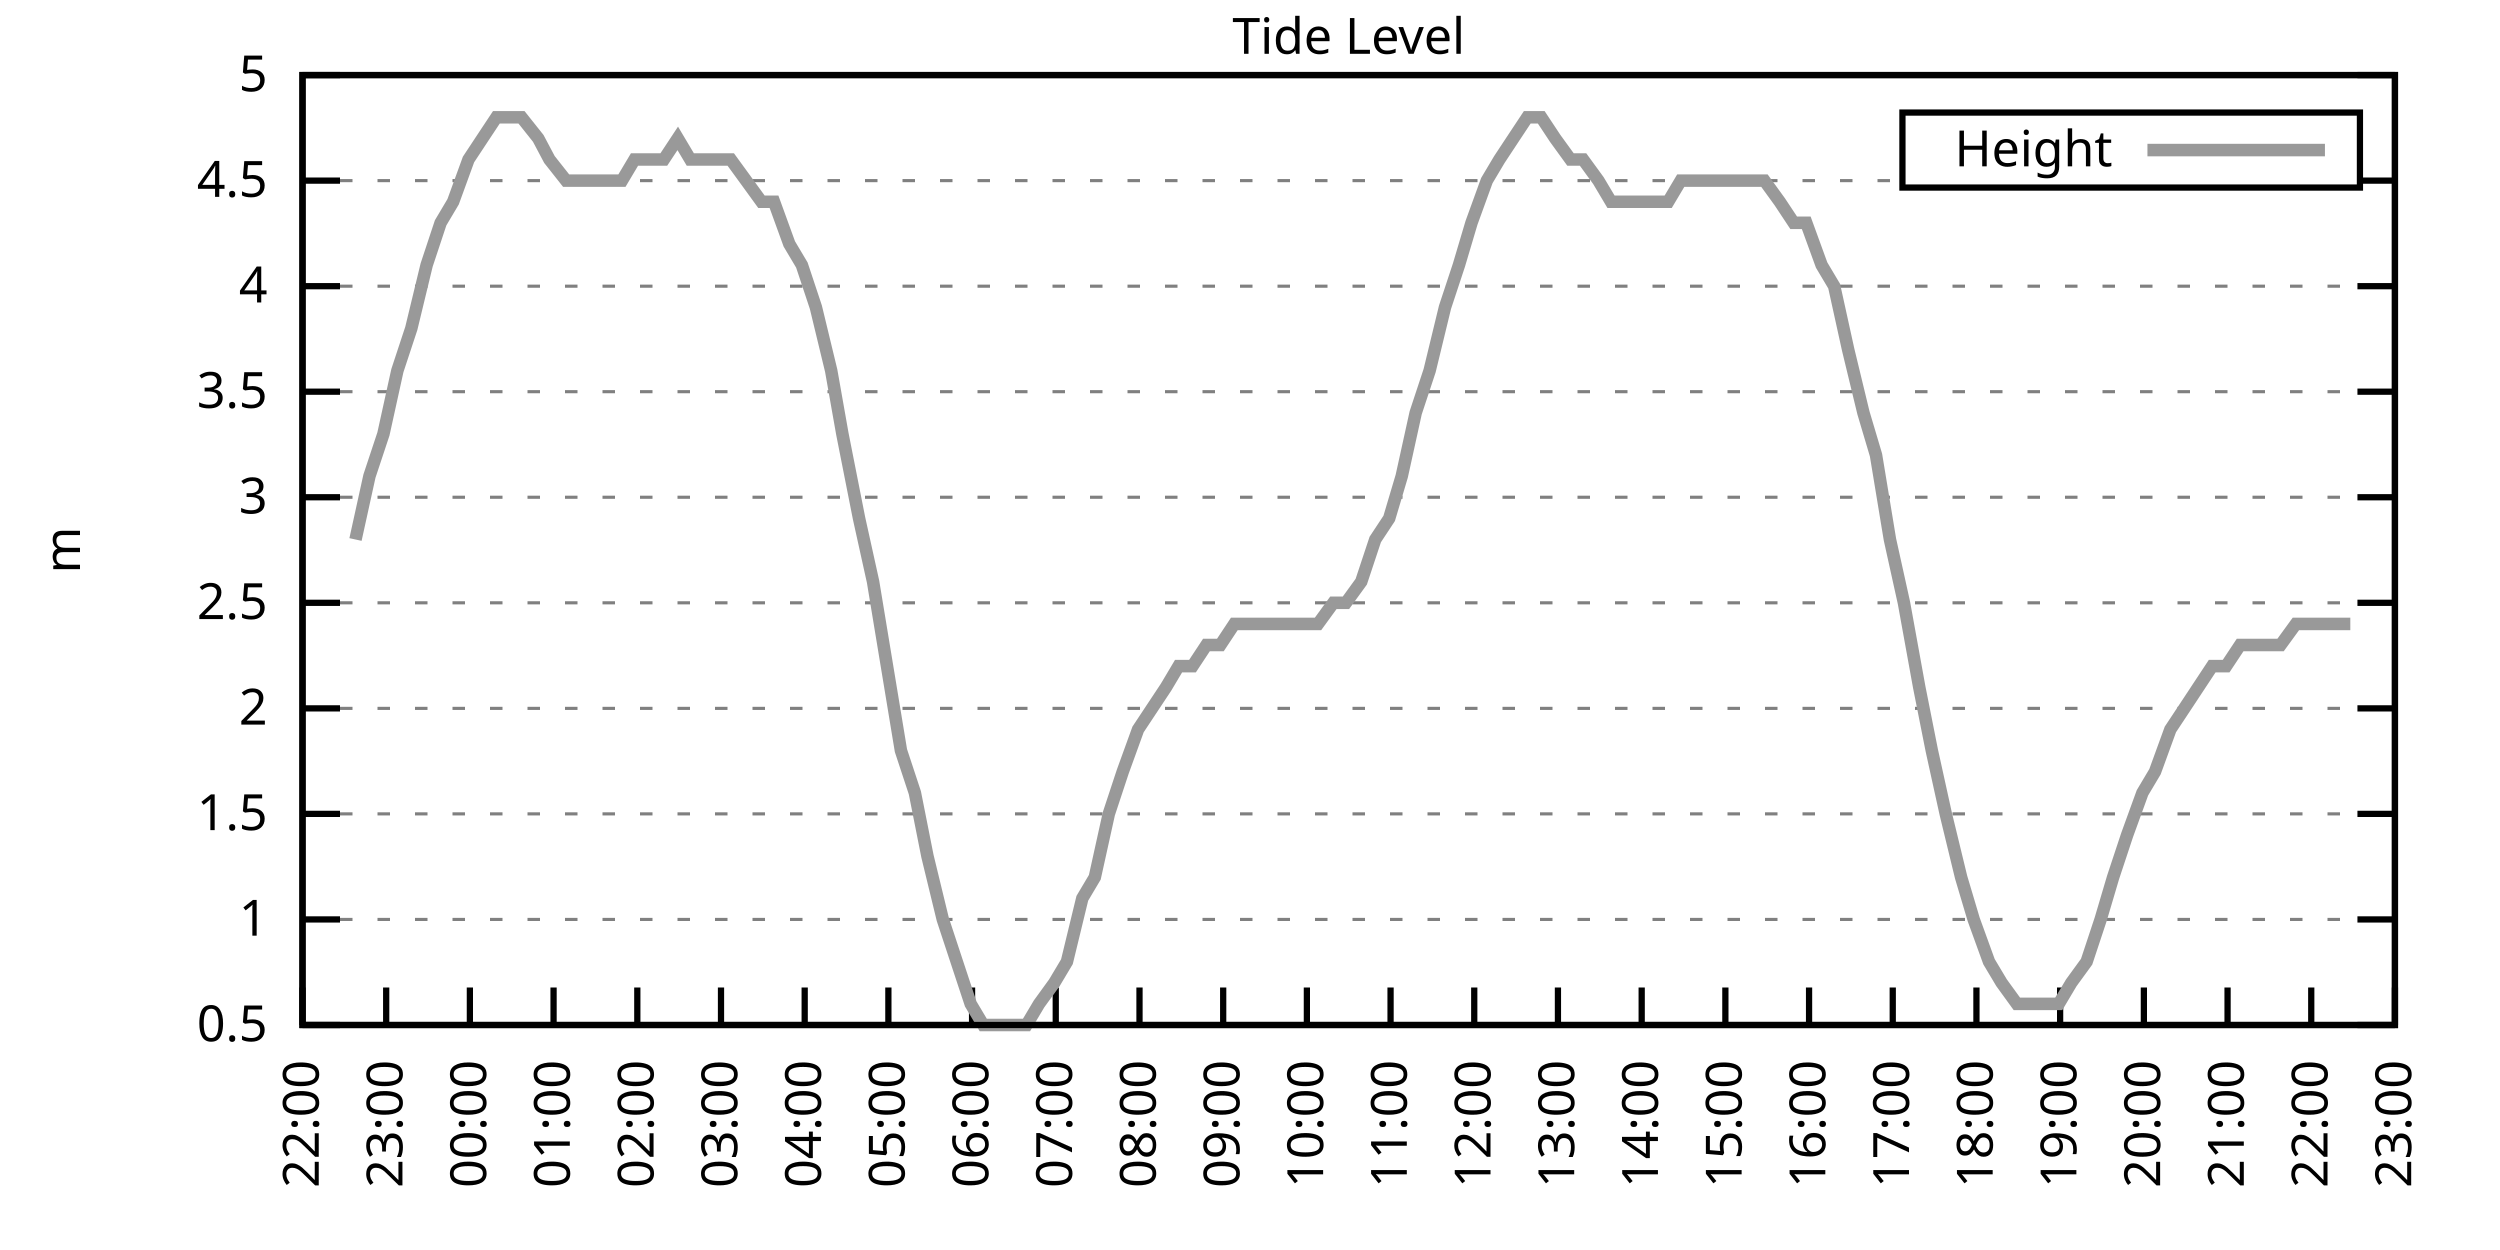
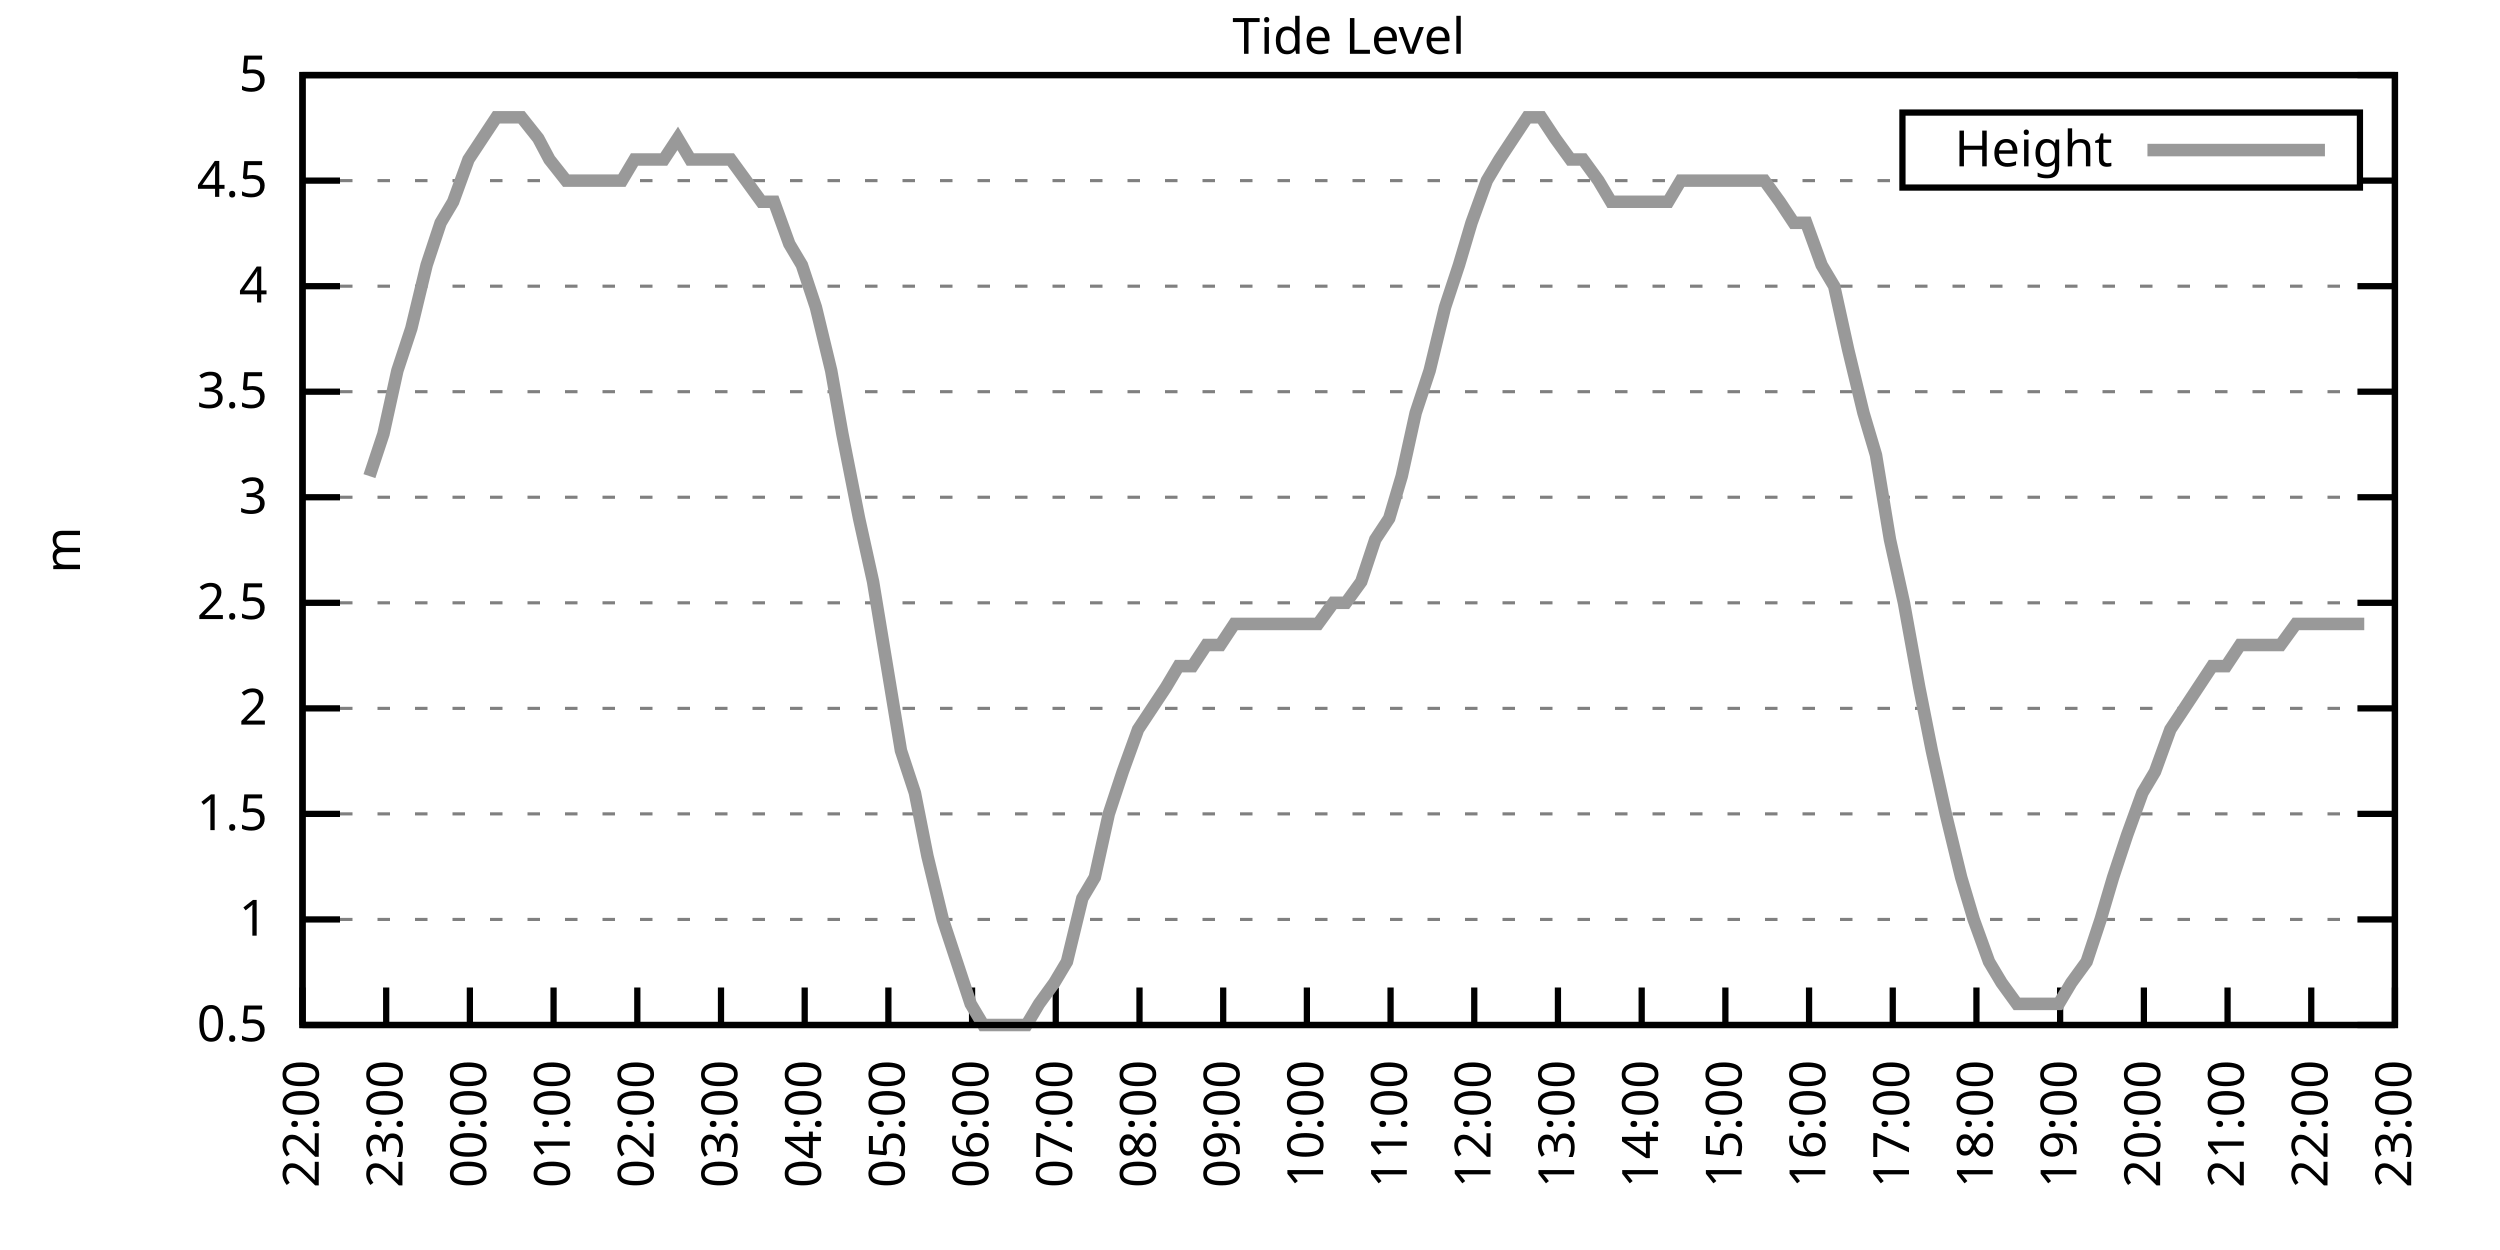
<svg xmlns="http://www.w3.org/2000/svg" xmlns:xlink="http://www.w3.org/1999/xlink" width="400" height="200" viewBox="0 0 400 200">
  <g id="gnuplot_canvas">
    <rect x="0" y="0" width="400" height="200" fill="none" />
    <defs>
      <circle id="gpDot" r="0.5" stroke-width="0.5" stroke="currentColor" />
      <path id="gpPt0" stroke-width="0.333" stroke="currentColor" d="M-1,0 h2 M0,-1 v2" />
      <path id="gpPt1" stroke-width="0.333" stroke="currentColor" d="M-1,-1 L1,1 M1,-1 L-1,1" />
      <path id="gpPt2" stroke-width="0.333" stroke="currentColor" d="M-1,0 L1,0 M0,-1 L0,1 M-1,-1 L1,1 M-1,1 L1,-1" />
      <rect id="gpPt3" stroke-width="0.333" stroke="currentColor" x="-1" y="-1" width="2" height="2" />
      <rect id="gpPt4" stroke-width="0.333" stroke="currentColor" fill="currentColor" x="-1" y="-1" width="2" height="2" />
      <circle id="gpPt5" stroke-width="0.333" stroke="currentColor" cx="0" cy="0" r="1" />
      <use xlink:href="#gpPt5" id="gpPt6" fill="currentColor" stroke="none" />
      <path id="gpPt7" stroke-width="0.333" stroke="currentColor" d="M0,-1.33 L-1.33,0.67 L1.33,0.67 z" />
      <use xlink:href="#gpPt7" id="gpPt8" fill="currentColor" stroke="none" />
      <use xlink:href="#gpPt7" id="gpPt9" stroke="currentColor" transform="rotate(180)" />
      <use xlink:href="#gpPt9" id="gpPt10" fill="currentColor" stroke="none" />
      <use xlink:href="#gpPt3" id="gpPt11" stroke="currentColor" transform="rotate(45)" />
      <use xlink:href="#gpPt11" id="gpPt12" fill="currentColor" stroke="none" />
      <path id="gpPt13" stroke-width="0.333" stroke="currentColor" d="M0,1.330 L1.265,0.411 L0.782,-1.067 L-0.782,-1.076 L-1.265,0.411 z" />
      <use xlink:href="#gpPt13" id="gpPt14" fill="currentColor" stroke="none" />
      <filter id="textbox" filterUnits="objectBoundingBox" x="0" y="0" height="1" width="1">
        <feFlood flood-color="white" flood-opacity="1" result="bgnd" />
        <feComposite in="SourceGraphic" in2="bgnd" operator="atop" />
      </filter>
      <filter id="greybox" filterUnits="objectBoundingBox" x="0" y="0" height="1" width="1">
        <feFlood flood-color="lightgrey" flood-opacity="1" result="grey" />
        <feComposite in="SourceGraphic" in2="grey" operator="atop" />
      </filter>
    </defs>
    <g fill="none" color="white" stroke="currentColor" stroke-width="1.00" stroke-linecap="butt" stroke-linejoin="miter">
</g>
    <g fill="none" color="black" stroke="currentColor" stroke-width="1.00" stroke-linecap="butt" stroke-linejoin="miter">
      <g stroke="none" shape-rendering="crispEdges">
        <polygon fill="rgb(255, 255, 255)" points="48.40,164.00 383.18,164.00 383.18,12.02 48.40,12.02 " />
      </g>
    </g>
    <g fill="none" color="black" stroke="currentColor" stroke-width="1.00" stroke-linecap="butt" stroke-linejoin="miter">
</g>
    <g fill="none" color="black" stroke="black" stroke-width="0.50" stroke-linecap="butt" stroke-linejoin="miter">
</g>
    <g fill="none" color="gray" stroke="currentColor" stroke-width="0.50" stroke-linecap="butt" stroke-linejoin="miter">
      <path stroke="gray" stroke-dasharray="2,4" class="gridline" d="M48.40,164.00 L383.19,164.00  " />
    </g>
    <g fill="none" color="gray" stroke="gray" stroke-width="1.00" stroke-linecap="butt" stroke-linejoin="miter">
</g>
    <g fill="none" color="black" stroke="currentColor" stroke-width="1.00" stroke-linecap="butt" stroke-linejoin="miter">
      <path stroke="black" d="M48.40,164.00 L54.40,164.00 M383.19,164.00 L377.19,164.00  " />
      <g transform="translate(42.80,166.60)" stroke="none" fill="black" font-family="Sans" font-size="8.00" text-anchor="end">
        <text>
          <tspan font-family="Sans"> 0.5</tspan>
        </text>
      </g>
    </g>
    <g fill="none" color="black" stroke="currentColor" stroke-width="1.00" stroke-linecap="butt" stroke-linejoin="miter">
</g>
    <g fill="none" color="black" stroke="black" stroke-width="0.50" stroke-linecap="butt" stroke-linejoin="miter">
</g>
    <g fill="none" color="gray" stroke="currentColor" stroke-width="0.50" stroke-linecap="butt" stroke-linejoin="miter">
      <path stroke="gray" stroke-dasharray="2,4" class="gridline" d="M48.40,147.11 L383.19,147.11  " />
    </g>
    <g fill="none" color="gray" stroke="gray" stroke-width="1.00" stroke-linecap="butt" stroke-linejoin="miter">
</g>
    <g fill="none" color="black" stroke="currentColor" stroke-width="1.00" stroke-linecap="butt" stroke-linejoin="miter">
      <path stroke="black" d="M48.40,147.11 L54.40,147.11 M383.19,147.11 L377.19,147.11  " />
      <g transform="translate(42.80,149.71)" stroke="none" fill="black" font-family="Sans" font-size="8.00" text-anchor="end">
        <text>
          <tspan font-family="Sans"> 1</tspan>
        </text>
      </g>
    </g>
    <g fill="none" color="black" stroke="currentColor" stroke-width="1.00" stroke-linecap="butt" stroke-linejoin="miter">
</g>
    <g fill="none" color="black" stroke="black" stroke-width="0.50" stroke-linecap="butt" stroke-linejoin="miter">
</g>
    <g fill="none" color="gray" stroke="currentColor" stroke-width="0.50" stroke-linecap="butt" stroke-linejoin="miter">
      <path stroke="gray" stroke-dasharray="2,4" class="gridline" d="M48.40,130.22 L383.19,130.22  " />
    </g>
    <g fill="none" color="gray" stroke="gray" stroke-width="1.00" stroke-linecap="butt" stroke-linejoin="miter">
</g>
    <g fill="none" color="black" stroke="currentColor" stroke-width="1.00" stroke-linecap="butt" stroke-linejoin="miter">
      <path stroke="black" d="M48.40,130.22 L54.40,130.22 M383.19,130.22 L377.19,130.22  " />
      <g transform="translate(42.80,132.82)" stroke="none" fill="black" font-family="Sans" font-size="8.00" text-anchor="end">
        <text>
          <tspan font-family="Sans"> 1.5</tspan>
        </text>
      </g>
    </g>
    <g fill="none" color="black" stroke="currentColor" stroke-width="1.00" stroke-linecap="butt" stroke-linejoin="miter">
</g>
    <g fill="none" color="black" stroke="black" stroke-width="0.50" stroke-linecap="butt" stroke-linejoin="miter">
</g>
    <g fill="none" color="gray" stroke="currentColor" stroke-width="0.50" stroke-linecap="butt" stroke-linejoin="miter">
      <path stroke="gray" stroke-dasharray="2,4" class="gridline" d="M48.40,113.34 L383.19,113.34  " />
    </g>
    <g fill="none" color="gray" stroke="gray" stroke-width="1.00" stroke-linecap="butt" stroke-linejoin="miter">
</g>
    <g fill="none" color="black" stroke="currentColor" stroke-width="1.00" stroke-linecap="butt" stroke-linejoin="miter">
      <path stroke="black" d="M48.40,113.34 L54.40,113.34 M383.19,113.34 L377.19,113.34  " />
      <g transform="translate(42.80,115.94)" stroke="none" fill="black" font-family="Sans" font-size="8.00" text-anchor="end">
        <text>
          <tspan font-family="Sans"> 2</tspan>
        </text>
      </g>
    </g>
    <g fill="none" color="black" stroke="currentColor" stroke-width="1.00" stroke-linecap="butt" stroke-linejoin="miter">
</g>
    <g fill="none" color="black" stroke="black" stroke-width="0.50" stroke-linecap="butt" stroke-linejoin="miter">
</g>
    <g fill="none" color="gray" stroke="currentColor" stroke-width="0.50" stroke-linecap="butt" stroke-linejoin="miter">
      <path stroke="gray" stroke-dasharray="2,4" class="gridline" d="M48.40,96.45 L383.19,96.45  " />
    </g>
    <g fill="none" color="gray" stroke="gray" stroke-width="1.00" stroke-linecap="butt" stroke-linejoin="miter">
</g>
    <g fill="none" color="black" stroke="currentColor" stroke-width="1.00" stroke-linecap="butt" stroke-linejoin="miter">
      <path stroke="black" d="M48.40,96.45 L54.40,96.45 M383.19,96.45 L377.19,96.45  " />
      <g transform="translate(42.80,99.05)" stroke="none" fill="black" font-family="Sans" font-size="8.00" text-anchor="end">
        <text>
          <tspan font-family="Sans"> 2.5</tspan>
        </text>
      </g>
    </g>
    <g fill="none" color="black" stroke="currentColor" stroke-width="1.00" stroke-linecap="butt" stroke-linejoin="miter">
</g>
    <g fill="none" color="black" stroke="black" stroke-width="0.50" stroke-linecap="butt" stroke-linejoin="miter">
</g>
    <g fill="none" color="gray" stroke="currentColor" stroke-width="0.50" stroke-linecap="butt" stroke-linejoin="miter">
      <path stroke="gray" stroke-dasharray="2,4" class="gridline" d="M48.40,79.56 L383.19,79.56  " />
    </g>
    <g fill="none" color="gray" stroke="gray" stroke-width="1.00" stroke-linecap="butt" stroke-linejoin="miter">
</g>
    <g fill="none" color="black" stroke="currentColor" stroke-width="1.00" stroke-linecap="butt" stroke-linejoin="miter">
      <path stroke="black" d="M48.40,79.56 L54.40,79.56 M383.19,79.56 L377.19,79.56  " />
      <g transform="translate(42.80,82.16)" stroke="none" fill="black" font-family="Sans" font-size="8.00" text-anchor="end">
        <text>
          <tspan font-family="Sans"> 3</tspan>
        </text>
      </g>
    </g>
    <g fill="none" color="black" stroke="currentColor" stroke-width="1.00" stroke-linecap="butt" stroke-linejoin="miter">
</g>
    <g fill="none" color="black" stroke="black" stroke-width="0.50" stroke-linecap="butt" stroke-linejoin="miter">
</g>
    <g fill="none" color="gray" stroke="currentColor" stroke-width="0.50" stroke-linecap="butt" stroke-linejoin="miter">
      <path stroke="gray" stroke-dasharray="2,4" class="gridline" d="M48.40,62.67 L383.19,62.67  " />
    </g>
    <g fill="none" color="gray" stroke="gray" stroke-width="1.00" stroke-linecap="butt" stroke-linejoin="miter">
</g>
    <g fill="none" color="black" stroke="currentColor" stroke-width="1.00" stroke-linecap="butt" stroke-linejoin="miter">
      <path stroke="black" d="M48.40,62.67 L54.40,62.67 M383.19,62.67 L377.19,62.67  " />
      <g transform="translate(42.80,65.27)" stroke="none" fill="black" font-family="Sans" font-size="8.00" text-anchor="end">
        <text>
          <tspan font-family="Sans"> 3.5</tspan>
        </text>
      </g>
    </g>
    <g fill="none" color="black" stroke="currentColor" stroke-width="1.00" stroke-linecap="butt" stroke-linejoin="miter">
</g>
    <g fill="none" color="black" stroke="black" stroke-width="0.50" stroke-linecap="butt" stroke-linejoin="miter">
</g>
    <g fill="none" color="gray" stroke="currentColor" stroke-width="0.50" stroke-linecap="butt" stroke-linejoin="miter">
      <path stroke="gray" stroke-dasharray="2,4" class="gridline" d="M48.40,45.79 L383.19,45.79  " />
    </g>
    <g fill="none" color="gray" stroke="gray" stroke-width="1.00" stroke-linecap="butt" stroke-linejoin="miter">
</g>
    <g fill="none" color="black" stroke="currentColor" stroke-width="1.00" stroke-linecap="butt" stroke-linejoin="miter">
      <path stroke="black" d="M48.40,45.79 L54.40,45.79 M383.19,45.79 L377.19,45.79  " />
      <g transform="translate(42.80,48.39)" stroke="none" fill="black" font-family="Sans" font-size="8.00" text-anchor="end">
        <text>
          <tspan font-family="Sans"> 4</tspan>
        </text>
      </g>
    </g>
    <g fill="none" color="black" stroke="currentColor" stroke-width="1.00" stroke-linecap="butt" stroke-linejoin="miter">
</g>
    <g fill="none" color="black" stroke="black" stroke-width="0.50" stroke-linecap="butt" stroke-linejoin="miter">
</g>
    <g fill="none" color="gray" stroke="currentColor" stroke-width="0.50" stroke-linecap="butt" stroke-linejoin="miter">
      <path stroke="gray" stroke-dasharray="2,4" class="gridline" d="M48.40,28.90 L304.39,28.90 M377.59,28.90 L383.19,28.90  " />
    </g>
    <g fill="none" color="gray" stroke="gray" stroke-width="1.00" stroke-linecap="butt" stroke-linejoin="miter">
</g>
    <g fill="none" color="black" stroke="currentColor" stroke-width="1.00" stroke-linecap="butt" stroke-linejoin="miter">
      <path stroke="black" d="M48.40,28.90 L54.40,28.90 M383.19,28.90 L377.19,28.90  " />
      <g transform="translate(42.80,31.50)" stroke="none" fill="black" font-family="Sans" font-size="8.00" text-anchor="end">
        <text>
          <tspan font-family="Sans"> 4.5</tspan>
        </text>
      </g>
    </g>
    <g fill="none" color="black" stroke="currentColor" stroke-width="1.00" stroke-linecap="butt" stroke-linejoin="miter">
</g>
    <g fill="none" color="black" stroke="black" stroke-width="0.50" stroke-linecap="butt" stroke-linejoin="miter">
</g>
    <g fill="none" color="gray" stroke="currentColor" stroke-width="0.50" stroke-linecap="butt" stroke-linejoin="miter">
      <path stroke="gray" stroke-dasharray="2,4" class="gridline" d="M48.40,12.01 L383.19,12.01  " />
    </g>
    <g fill="none" color="gray" stroke="gray" stroke-width="1.00" stroke-linecap="butt" stroke-linejoin="miter">
</g>
    <g fill="none" color="black" stroke="currentColor" stroke-width="1.00" stroke-linecap="butt" stroke-linejoin="miter">
      <path stroke="black" d="M48.40,12.01 L54.40,12.01 M383.19,12.01 L377.19,12.01  " />
      <g transform="translate(42.80,14.61)" stroke="none" fill="black" font-family="Sans" font-size="8.00" text-anchor="end">
        <text>
          <tspan font-family="Sans"> 5</tspan>
        </text>
      </g>
    </g>
    <g fill="none" color="black" stroke="currentColor" stroke-width="1.00" stroke-linecap="butt" stroke-linejoin="miter">
      <path stroke="black" d="M48.40,164.00 L48.40,158.00  " />
      <g transform="translate(51.00,169.60) rotate(270.00)" stroke="none" fill="black" font-family="Sans" font-size="8.00" text-anchor="end">
        <text>
          <tspan font-family="Sans">22:00</tspan>
        </text>
      </g>
    </g>
    <g fill="none" color="black" stroke="currentColor" stroke-width="1.00" stroke-linecap="butt" stroke-linejoin="miter">
      <path stroke="black" d="M61.79,164.00 L61.79,158.00  " />
      <g transform="translate(64.39,169.60) rotate(270.00)" stroke="none" fill="black" font-family="Sans" font-size="8.00" text-anchor="end">
        <text>
          <tspan font-family="Sans">23:00</tspan>
        </text>
      </g>
    </g>
    <g fill="none" color="black" stroke="currentColor" stroke-width="1.00" stroke-linecap="butt" stroke-linejoin="miter">
      <path stroke="black" d="M75.18,164.00 L75.18,158.00  " />
      <g transform="translate(77.78,169.60) rotate(270.00)" stroke="none" fill="black" font-family="Sans" font-size="8.00" text-anchor="end">
        <text>
          <tspan font-family="Sans">00:00</tspan>
        </text>
      </g>
    </g>
    <g fill="none" color="black" stroke="currentColor" stroke-width="1.00" stroke-linecap="butt" stroke-linejoin="miter">
      <path stroke="black" d="M88.57,164.00 L88.57,158.00  " />
      <g transform="translate(91.17,169.60) rotate(270.00)" stroke="none" fill="black" font-family="Sans" font-size="8.00" text-anchor="end">
        <text>
          <tspan font-family="Sans">01:00</tspan>
        </text>
      </g>
    </g>
    <g fill="none" color="black" stroke="currentColor" stroke-width="1.00" stroke-linecap="butt" stroke-linejoin="miter">
      <path stroke="black" d="M101.97,164.00 L101.97,158.00  " />
      <g transform="translate(104.57,169.60) rotate(270.00)" stroke="none" fill="black" font-family="Sans" font-size="8.00" text-anchor="end">
        <text>
          <tspan font-family="Sans">02:00</tspan>
        </text>
      </g>
    </g>
    <g fill="none" color="black" stroke="currentColor" stroke-width="1.00" stroke-linecap="butt" stroke-linejoin="miter">
      <path stroke="black" d="M115.36,164.00 L115.36,158.00  " />
      <g transform="translate(117.96,169.60) rotate(270.00)" stroke="none" fill="black" font-family="Sans" font-size="8.00" text-anchor="end">
        <text>
          <tspan font-family="Sans">03:00</tspan>
        </text>
      </g>
    </g>
    <g fill="none" color="black" stroke="currentColor" stroke-width="1.00" stroke-linecap="butt" stroke-linejoin="miter">
      <path stroke="black" d="M128.75,164.00 L128.75,158.00  " />
      <g transform="translate(131.35,169.60) rotate(270.00)" stroke="none" fill="black" font-family="Sans" font-size="8.00" text-anchor="end">
        <text>
          <tspan font-family="Sans">04:00</tspan>
        </text>
      </g>
    </g>
    <g fill="none" color="black" stroke="currentColor" stroke-width="1.00" stroke-linecap="butt" stroke-linejoin="miter">
      <path stroke="black" d="M142.14,164.00 L142.14,158.00  " />
      <g transform="translate(144.74,169.60) rotate(270.00)" stroke="none" fill="black" font-family="Sans" font-size="8.00" text-anchor="end">
        <text>
          <tspan font-family="Sans">05:00</tspan>
        </text>
      </g>
    </g>
    <g fill="none" color="black" stroke="currentColor" stroke-width="1.00" stroke-linecap="butt" stroke-linejoin="miter">
      <path stroke="black" d="M155.53,164.00 L155.53,158.00  " />
      <g transform="translate(158.13,169.60) rotate(270.00)" stroke="none" fill="black" font-family="Sans" font-size="8.00" text-anchor="end">
        <text>
          <tspan font-family="Sans">06:00</tspan>
        </text>
      </g>
    </g>
    <g fill="none" color="black" stroke="currentColor" stroke-width="1.00" stroke-linecap="butt" stroke-linejoin="miter">
      <path stroke="black" d="M168.92,164.00 L168.92,158.00  " />
      <g transform="translate(171.52,169.60) rotate(270.00)" stroke="none" fill="black" font-family="Sans" font-size="8.00" text-anchor="end">
        <text>
          <tspan font-family="Sans">07:00</tspan>
        </text>
      </g>
    </g>
    <g fill="none" color="black" stroke="currentColor" stroke-width="1.00" stroke-linecap="butt" stroke-linejoin="miter">
      <path stroke="black" d="M182.32,164.00 L182.32,158.00  " />
      <g transform="translate(184.92,169.60) rotate(270.00)" stroke="none" fill="black" font-family="Sans" font-size="8.00" text-anchor="end">
        <text>
          <tspan font-family="Sans">08:00</tspan>
        </text>
      </g>
    </g>
    <g fill="none" color="black" stroke="currentColor" stroke-width="1.00" stroke-linecap="butt" stroke-linejoin="miter">
      <path stroke="black" d="M195.71,164.00 L195.71,158.00  " />
      <g transform="translate(198.31,169.60) rotate(270.00)" stroke="none" fill="black" font-family="Sans" font-size="8.00" text-anchor="end">
        <text>
          <tspan font-family="Sans">09:00</tspan>
        </text>
      </g>
    </g>
    <g fill="none" color="black" stroke="currentColor" stroke-width="1.00" stroke-linecap="butt" stroke-linejoin="miter">
      <path stroke="black" d="M209.10,164.00 L209.10,158.00  " />
      <g transform="translate(211.70,169.60) rotate(270.00)" stroke="none" fill="black" font-family="Sans" font-size="8.00" text-anchor="end">
        <text>
          <tspan font-family="Sans">10:00</tspan>
        </text>
      </g>
    </g>
    <g fill="none" color="black" stroke="currentColor" stroke-width="1.00" stroke-linecap="butt" stroke-linejoin="miter">
      <path stroke="black" d="M222.49,164.00 L222.49,158.00  " />
      <g transform="translate(225.09,169.60) rotate(270.00)" stroke="none" fill="black" font-family="Sans" font-size="8.00" text-anchor="end">
        <text>
          <tspan font-family="Sans">11:00</tspan>
        </text>
      </g>
    </g>
    <g fill="none" color="black" stroke="currentColor" stroke-width="1.00" stroke-linecap="butt" stroke-linejoin="miter">
      <path stroke="black" d="M235.88,164.00 L235.88,158.00  " />
      <g transform="translate(238.48,169.60) rotate(270.00)" stroke="none" fill="black" font-family="Sans" font-size="8.00" text-anchor="end">
        <text>
          <tspan font-family="Sans">12:00</tspan>
        </text>
      </g>
    </g>
    <g fill="none" color="black" stroke="currentColor" stroke-width="1.00" stroke-linecap="butt" stroke-linejoin="miter">
      <path stroke="black" d="M249.27,164.00 L249.27,158.00  " />
      <g transform="translate(251.87,169.60) rotate(270.00)" stroke="none" fill="black" font-family="Sans" font-size="8.00" text-anchor="end">
        <text>
          <tspan font-family="Sans">13:00</tspan>
        </text>
      </g>
    </g>
    <g fill="none" color="black" stroke="currentColor" stroke-width="1.00" stroke-linecap="butt" stroke-linejoin="miter">
      <path stroke="black" d="M262.67,164.00 L262.67,158.00  " />
      <g transform="translate(265.27,169.60) rotate(270.00)" stroke="none" fill="black" font-family="Sans" font-size="8.00" text-anchor="end">
        <text>
          <tspan font-family="Sans">14:00</tspan>
        </text>
      </g>
    </g>
    <g fill="none" color="black" stroke="currentColor" stroke-width="1.00" stroke-linecap="butt" stroke-linejoin="miter">
      <path stroke="black" d="M276.06,164.00 L276.06,158.00  " />
      <g transform="translate(278.66,169.60) rotate(270.00)" stroke="none" fill="black" font-family="Sans" font-size="8.00" text-anchor="end">
        <text>
          <tspan font-family="Sans">15:00</tspan>
        </text>
      </g>
    </g>
    <g fill="none" color="black" stroke="currentColor" stroke-width="1.00" stroke-linecap="butt" stroke-linejoin="miter">
      <path stroke="black" d="M289.45,164.00 L289.45,158.00  " />
      <g transform="translate(292.05,169.60) rotate(270.00)" stroke="none" fill="black" font-family="Sans" font-size="8.00" text-anchor="end">
        <text>
          <tspan font-family="Sans">16:00</tspan>
        </text>
      </g>
    </g>
    <g fill="none" color="black" stroke="currentColor" stroke-width="1.00" stroke-linecap="butt" stroke-linejoin="miter">
      <path stroke="black" d="M302.84,164.00 L302.84,158.00  " />
      <g transform="translate(305.44,169.60) rotate(270.00)" stroke="none" fill="black" font-family="Sans" font-size="8.00" text-anchor="end">
        <text>
          <tspan font-family="Sans">17:00</tspan>
        </text>
      </g>
    </g>
    <g fill="none" color="black" stroke="currentColor" stroke-width="1.00" stroke-linecap="butt" stroke-linejoin="miter">
      <path stroke="black" d="M316.23,164.00 L316.23,158.00  " />
      <g transform="translate(318.83,169.60) rotate(270.00)" stroke="none" fill="black" font-family="Sans" font-size="8.00" text-anchor="end">
        <text>
          <tspan font-family="Sans">18:00</tspan>
        </text>
      </g>
    </g>
    <g fill="none" color="black" stroke="currentColor" stroke-width="1.00" stroke-linecap="butt" stroke-linejoin="miter">
      <path stroke="black" d="M329.62,164.00 L329.62,158.00  " />
      <g transform="translate(332.22,169.60) rotate(270.00)" stroke="none" fill="black" font-family="Sans" font-size="8.00" text-anchor="end">
        <text>
          <tspan font-family="Sans">19:00</tspan>
        </text>
      </g>
    </g>
    <g fill="none" color="black" stroke="currentColor" stroke-width="1.00" stroke-linecap="butt" stroke-linejoin="miter">
      <path stroke="black" d="M343.02,164.00 L343.02,158.00  " />
      <g transform="translate(345.62,169.60) rotate(270.00)" stroke="none" fill="black" font-family="Sans" font-size="8.00" text-anchor="end">
        <text>
          <tspan font-family="Sans">20:00</tspan>
        </text>
      </g>
    </g>
    <g fill="none" color="black" stroke="currentColor" stroke-width="1.00" stroke-linecap="butt" stroke-linejoin="miter">
      <path stroke="black" d="M356.41,164.00 L356.41,158.00  " />
      <g transform="translate(359.01,169.60) rotate(270.00)" stroke="none" fill="black" font-family="Sans" font-size="8.00" text-anchor="end">
        <text>
          <tspan font-family="Sans">21:00</tspan>
        </text>
      </g>
    </g>
    <g fill="none" color="black" stroke="currentColor" stroke-width="1.00" stroke-linecap="butt" stroke-linejoin="miter">
      <path stroke="black" d="M369.80,164.00 L369.80,158.00  " />
      <g transform="translate(372.40,169.60) rotate(270.00)" stroke="none" fill="black" font-family="Sans" font-size="8.00" text-anchor="end">
        <text>
          <tspan font-family="Sans">22:00</tspan>
        </text>
      </g>
    </g>
    <g fill="none" color="black" stroke="currentColor" stroke-width="1.00" stroke-linecap="butt" stroke-linejoin="miter">
      <path stroke="black" d="M383.19,164.00 L383.19,158.00  " />
      <g transform="translate(385.79,169.60) rotate(270.00)" stroke="none" fill="black" font-family="Sans" font-size="8.00" text-anchor="end">
        <text>
          <tspan font-family="Sans">23:00</tspan>
        </text>
      </g>
    </g>
    <g fill="none" color="black" stroke="currentColor" stroke-width="1.00" stroke-linecap="butt" stroke-linejoin="miter">
</g>
    <g fill="none" color="black" stroke="currentColor" stroke-width="1.00" stroke-linecap="butt" stroke-linejoin="miter">
      <path stroke="black" d="M48.40,12.01 L48.40,164.00 L383.19,164.00 L383.19,12.01 L48.40,12.01 Z  " />
    </g>
    <g fill="none" color="black" stroke="currentColor" stroke-width="1.00" stroke-linecap="butt" stroke-linejoin="miter">
</g>
    <g fill="none" color="black" stroke="currentColor" stroke-width="1.00" stroke-linecap="butt" stroke-linejoin="miter">
      <path stroke="black" d="M304.39,30.01 L304.39,18.01 L377.59,18.01 L377.59,30.01 L304.39,30.01 Z  " />
    </g>
    <g id="Tide_level_plot_1">
      <g fill="none" color="white" stroke="black" stroke-width="2.00" stroke-linecap="butt" stroke-linejoin="miter">
</g>
      <g fill="none" color="black" stroke="currentColor" stroke-width="2.00" stroke-linecap="butt" stroke-linejoin="miter">
        <g transform="translate(337.99,26.61)" stroke="none" fill="black" font-family="Sans" font-size="8.00" text-anchor="end">
          <text>
            <tspan font-family="Sans">Height</tspan>
          </text>
        </g>
      </g>
      <g fill="none" color="black" stroke="currentColor" stroke-width="2.00" stroke-linecap="butt" stroke-linejoin="miter">
-         <path stroke="rgb(153, 153, 153)" d="M343.59,24.01 L371.99,24.01 M56.88,86.32 L59.11,76.18 L61.35,69.43 L63.58,59.30 L65.81,52.54 L68.26,42.41   L70.50,35.65 L72.50,32.28 L74.96,25.52 L77.19,22.14 L79.42,18.77 L81.66,18.77 L83.44,18.77 L86.12,22.14   L87.91,25.52 L90.58,28.90 L92.59,28.90 L95.05,28.90 L97.06,28.90 L99.51,28.90 L101.52,25.52 L103.75,25.52   L106.21,25.52 L108.44,22.14 L110.45,25.52 L112.90,25.52 L115.13,25.52 L116.92,25.52 L119.38,28.90 L121.83,32.28   L123.84,32.28 L126.29,39.03 L128.30,42.41 L130.54,49.16 L132.99,59.30 L134.78,69.43 L137.45,82.94 L139.69,93.07   L144.15,120.09 L146.38,126.85 L148.39,136.98 L150.85,147.11 L153.08,153.87 L155.31,160.62 L157.32,164.00 L159.55,164.00   L162.01,164.00 L164.24,164.00 L166.25,160.62 L168.70,157.24 L170.71,153.87 L173.17,143.73 L175.17,140.36 L177.41,130.22   L179.64,123.47 L182.09,116.71 L184.32,113.34 L186.56,109.96 L188.57,106.58 L190.80,106.58 L193.03,103.20 L195.26,103.20   L197.49,99.83 L199.95,99.83 L202.18,99.83 L204.41,99.83 L206.64,99.83 L208.65,99.83 L210.88,99.83 L213.34,96.45   L215.35,96.45 L217.80,93.07 L220.04,86.32 L222.27,82.94 L224.28,76.18 L226.51,66.05 L228.74,59.30 L231.20,49.16   L233.43,42.41 L235.44,35.65 L237.89,28.90 L239.90,25.52 L242.13,22.14 L244.36,18.77 L246.60,18.77 L248.83,22.14   L251.28,25.52 L253.29,25.52 L255.75,28.90 L257.76,32.28 L259.99,32.28 L262.22,32.28 L264.67,32.28 L266.91,32.28   L268.92,28.90 L271.37,28.90 L273.16,28.90 L275.83,28.90 L278.07,28.90 L280.30,28.90 L282.31,28.90 L284.76,32.28   L286.99,35.65 L289.00,35.65 L291.46,42.41 L293.47,45.79 L295.70,55.92 L298.15,66.05 L300.16,72.81 L302.39,86.32   L304.63,96.45 L307.08,109.96 L309.09,120.09 L311.32,130.22 L313.78,140.36 L315.79,147.11 L318.24,153.87 L320.25,157.24   L322.70,160.62 L324.71,160.62 L326.95,160.62 L329.40,160.62 L331.41,157.24 L333.86,153.87 L336.10,147.11 L338.10,140.36   L340.34,133.60 L342.79,126.85 L344.80,123.47 L347.26,116.71 L349.49,113.34 L351.72,109.96 L353.95,106.58 L356.18,106.58   L358.42,103.20 L360.42,103.20 L362.88,103.20 L364.89,103.20 L367.34,99.83 L369.35,99.83 L371.81,99.83 L374.04,99.83   L376.05,99.83  " />
+         <path stroke="rgb(153, 153, 153)" d="M343.59,24.01 L371.99,24.01 M59.11,76.18 L61.35,69.43 L63.58,59.30 L65.81,52.54 L68.26,42.41 L70.50,35.65   L72.50,32.28 L74.96,25.52 L77.19,22.14 L79.42,18.77 L81.66,18.77 L83.44,18.77 L86.12,22.14 L87.91,25.52   L90.58,28.90 L92.59,28.90 L95.05,28.90 L97.06,28.90 L99.51,28.90 L101.52,25.52 L103.75,25.52 L106.21,25.52   L108.44,22.14 L110.45,25.52 L112.90,25.52 L115.13,25.52 L116.92,25.52 L119.38,28.90 L121.83,32.28 L123.84,32.28   L126.29,39.03 L128.30,42.41 L130.54,49.16 L132.99,59.30 L134.78,69.43 L137.45,82.94 L139.69,93.07 L144.15,120.09   L146.38,126.85 L148.39,136.98 L150.85,147.11 L153.08,153.87 L155.31,160.62 L157.32,164.00 L159.55,164.00 L162.01,164.00   L164.24,164.00 L166.25,160.62 L168.70,157.24 L170.71,153.87 L173.17,143.73 L175.17,140.36 L177.41,130.22 L179.64,123.47   L182.09,116.71 L184.32,113.34 L186.56,109.96 L188.57,106.58 L190.80,106.58 L193.03,103.20 L195.26,103.20 L197.49,99.83   L199.95,99.83 L202.18,99.83 L204.41,99.83 L206.64,99.83 L208.65,99.83 L210.88,99.83 L213.34,96.45 L215.35,96.45   L217.80,93.07 L220.04,86.32 L222.27,82.94 L224.28,76.18 L226.51,66.05 L228.74,59.30 L231.20,49.16 L233.43,42.41   L235.44,35.65 L237.89,28.90 L239.90,25.52 L242.13,22.14 L244.36,18.77 L246.60,18.77 L248.83,22.14 L251.28,25.52   L253.29,25.52 L255.75,28.90 L257.76,32.28 L259.99,32.28 L262.22,32.28 L264.67,32.28 L266.91,32.28 L268.92,28.90   L271.37,28.90 L273.16,28.90 L275.83,28.90 L278.07,28.90 L280.30,28.90 L282.31,28.90 L284.76,32.28 L286.99,35.65   L289.00,35.65 L291.46,42.41 L293.47,45.79 L295.70,55.92 L298.15,66.05 L300.16,72.81 L302.39,86.32 L304.63,96.45   L307.08,109.96 L309.09,120.09 L311.32,130.22 L313.78,140.36 L315.79,147.11 L318.24,153.87 L320.25,157.24 L322.70,160.62   L324.71,160.62 L326.95,160.62 L329.40,160.62 L331.41,157.24 L333.86,153.87 L336.10,147.11 L338.10,140.36 L340.34,133.60   L342.79,126.85 L344.80,123.47 L347.26,116.71 L349.49,113.34 L351.72,109.96 L353.95,106.58 L356.18,106.58 L358.42,103.20   L360.42,103.20 L362.88,103.20 L364.89,103.20 L367.34,99.83 L369.35,99.83 L371.81,99.83 L374.04,99.83 L376.05,99.83   L378.28,99.83  " />
      </g>
    </g>
    <g fill="none" color="black" stroke="currentColor" stroke-width="2.00" stroke-linecap="butt" stroke-linejoin="miter">
</g>
    <g fill="none" color="black" stroke="black" stroke-width="1.00" stroke-linecap="butt" stroke-linejoin="miter">
</g>
    <g fill="none" color="black" stroke="currentColor" stroke-width="1.00" stroke-linecap="butt" stroke-linejoin="miter">
      <path stroke="black" d="M48.40,12.01 L48.40,164.00 L383.19,164.00 L383.19,12.01 L48.40,12.01 Z  " />
      <g transform="translate(12.80,88.01) rotate(270.00)" stroke="none" fill="black" font-family="Sans" font-size="8.00" text-anchor="middle">
        <text>
          <tspan font-family="Sans">m</tspan>
        </text>
      </g>
    </g>
    <g fill="none" color="black" stroke="currentColor" stroke-width="1.00" stroke-linecap="butt" stroke-linejoin="miter">
</g>
    <g fill="none" color="black" stroke="currentColor" stroke-width="1.00" stroke-linecap="butt" stroke-linejoin="miter">
      <g transform="translate(215.79,8.61)" stroke="none" fill="black" font-family="Sans" font-size="8.00" text-anchor="middle">
        <text>
          <tspan font-family="Sans">Tide Level</tspan>
        </text>
      </g>
    </g>
    <g fill="none" color="black" stroke="currentColor" stroke-width="1.00" stroke-linecap="butt" stroke-linejoin="miter">
</g>
  </g>
</svg>
